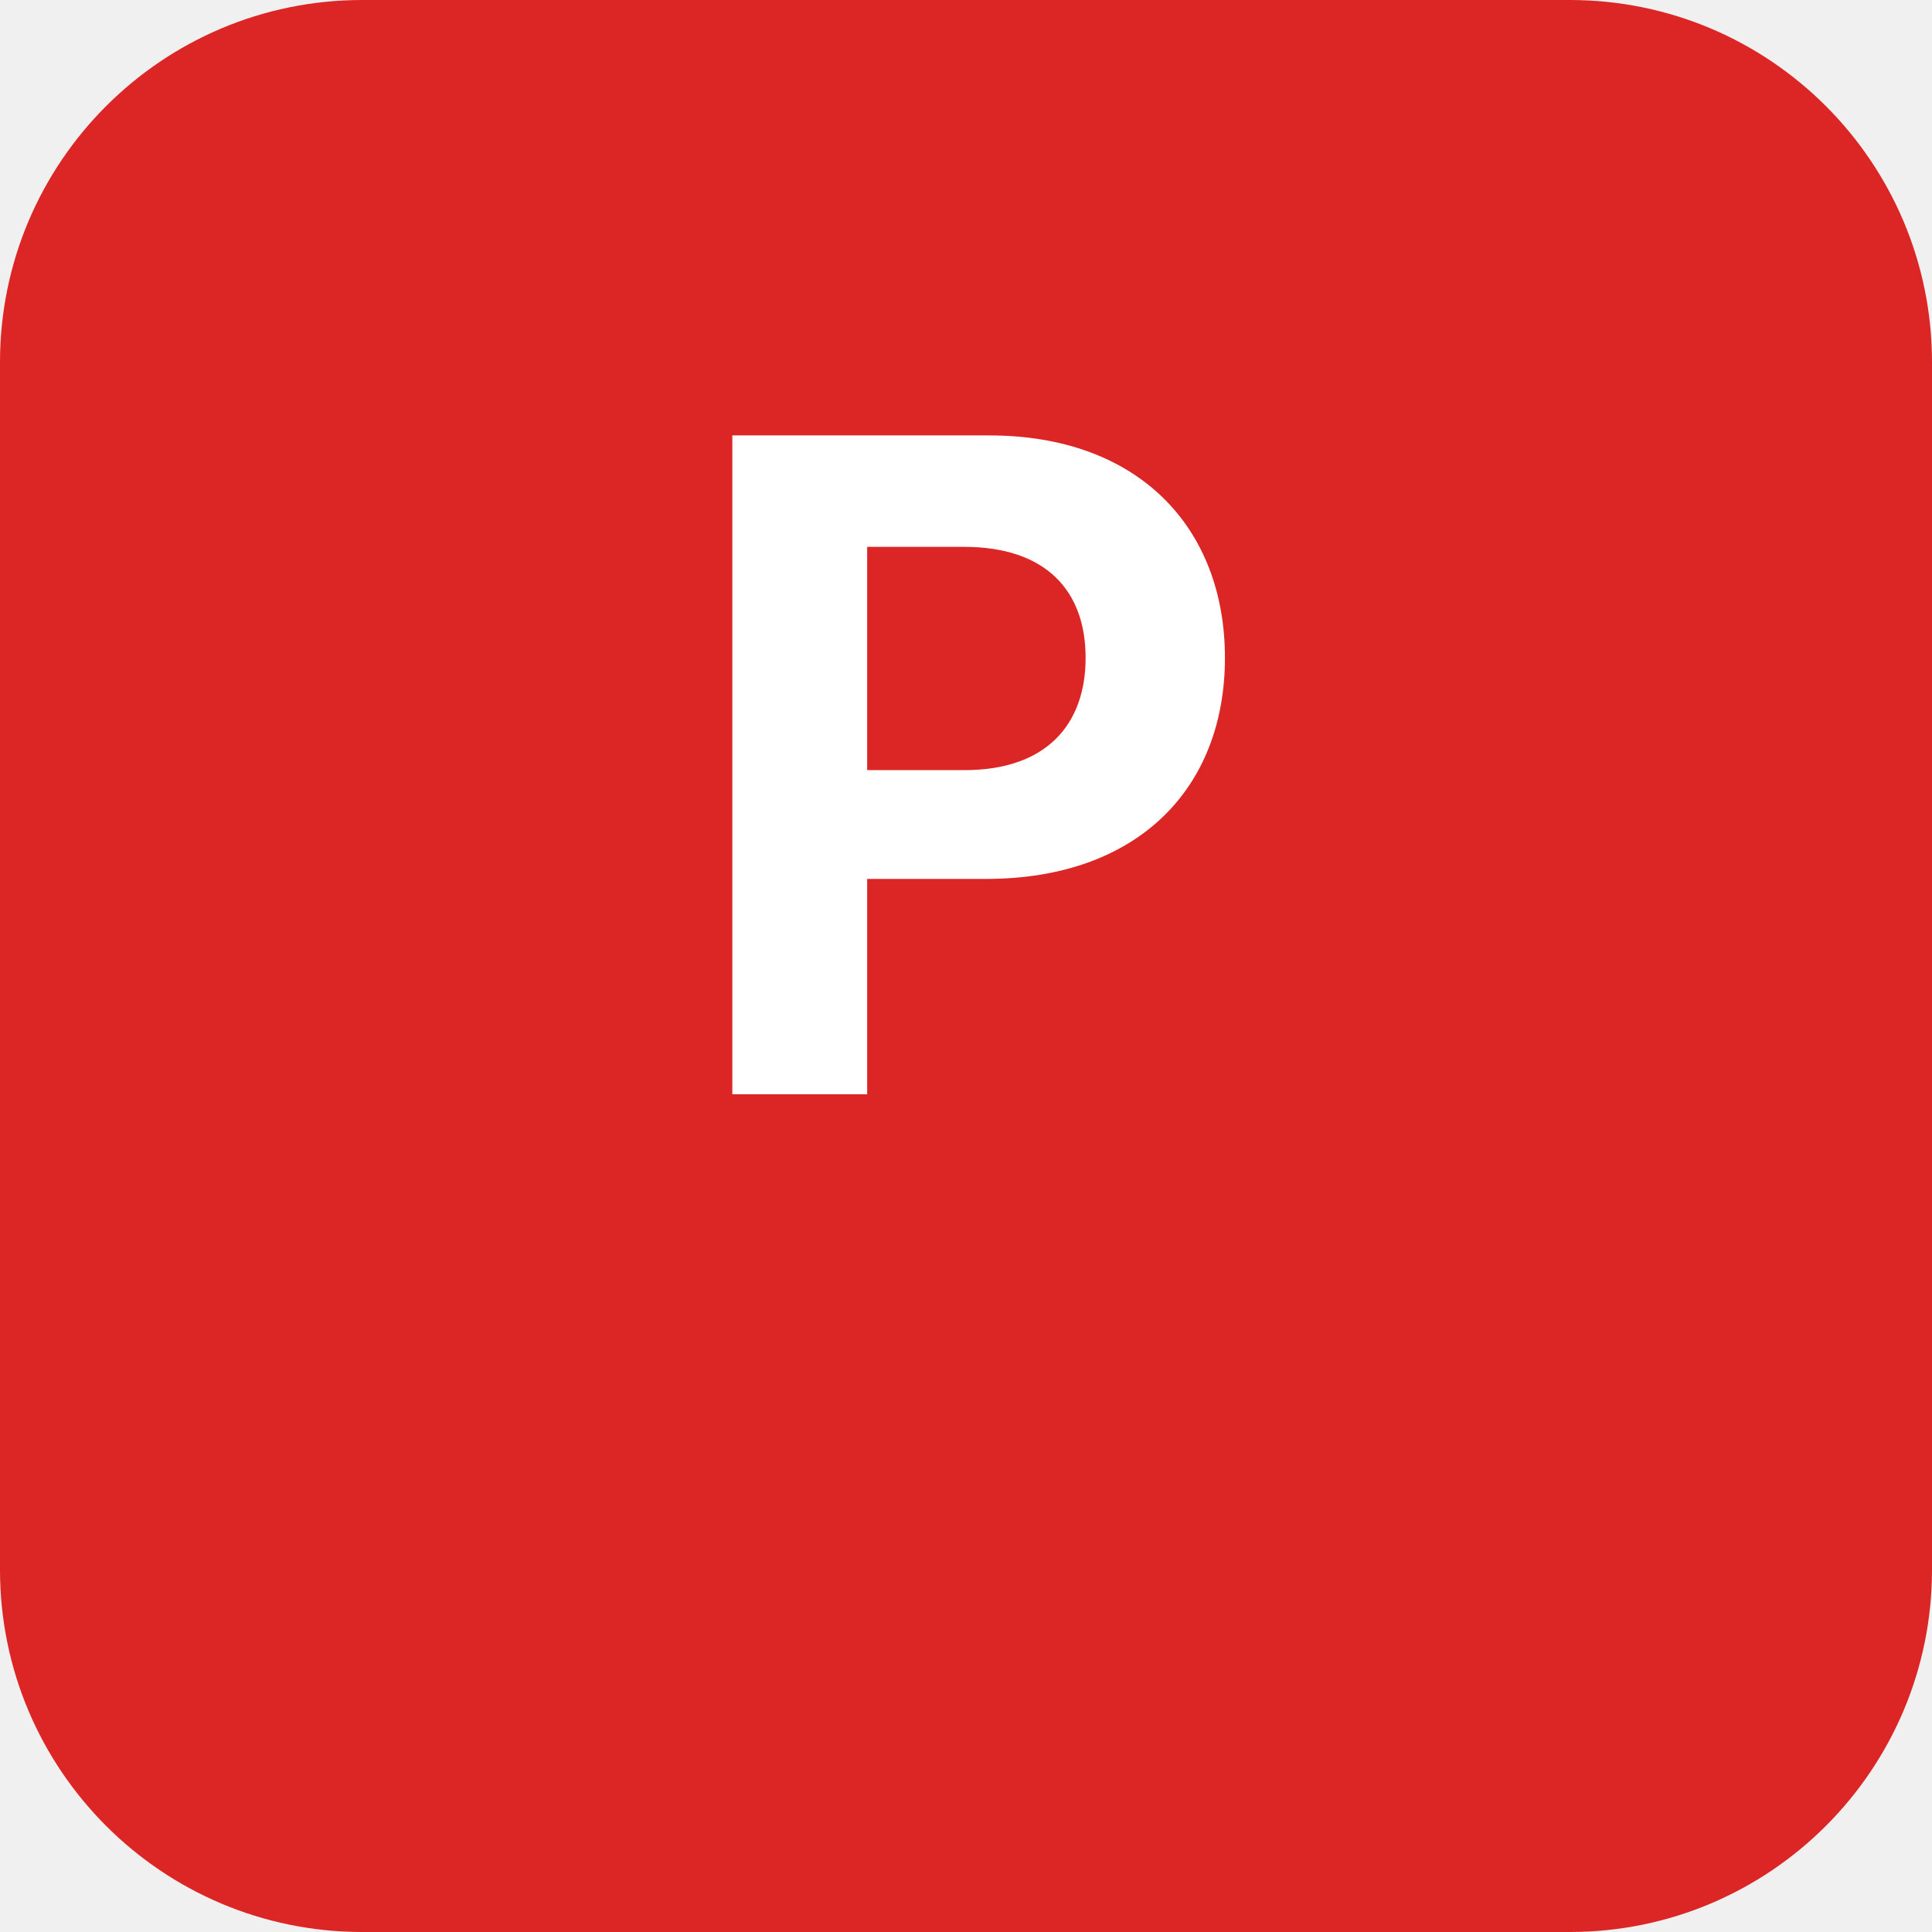
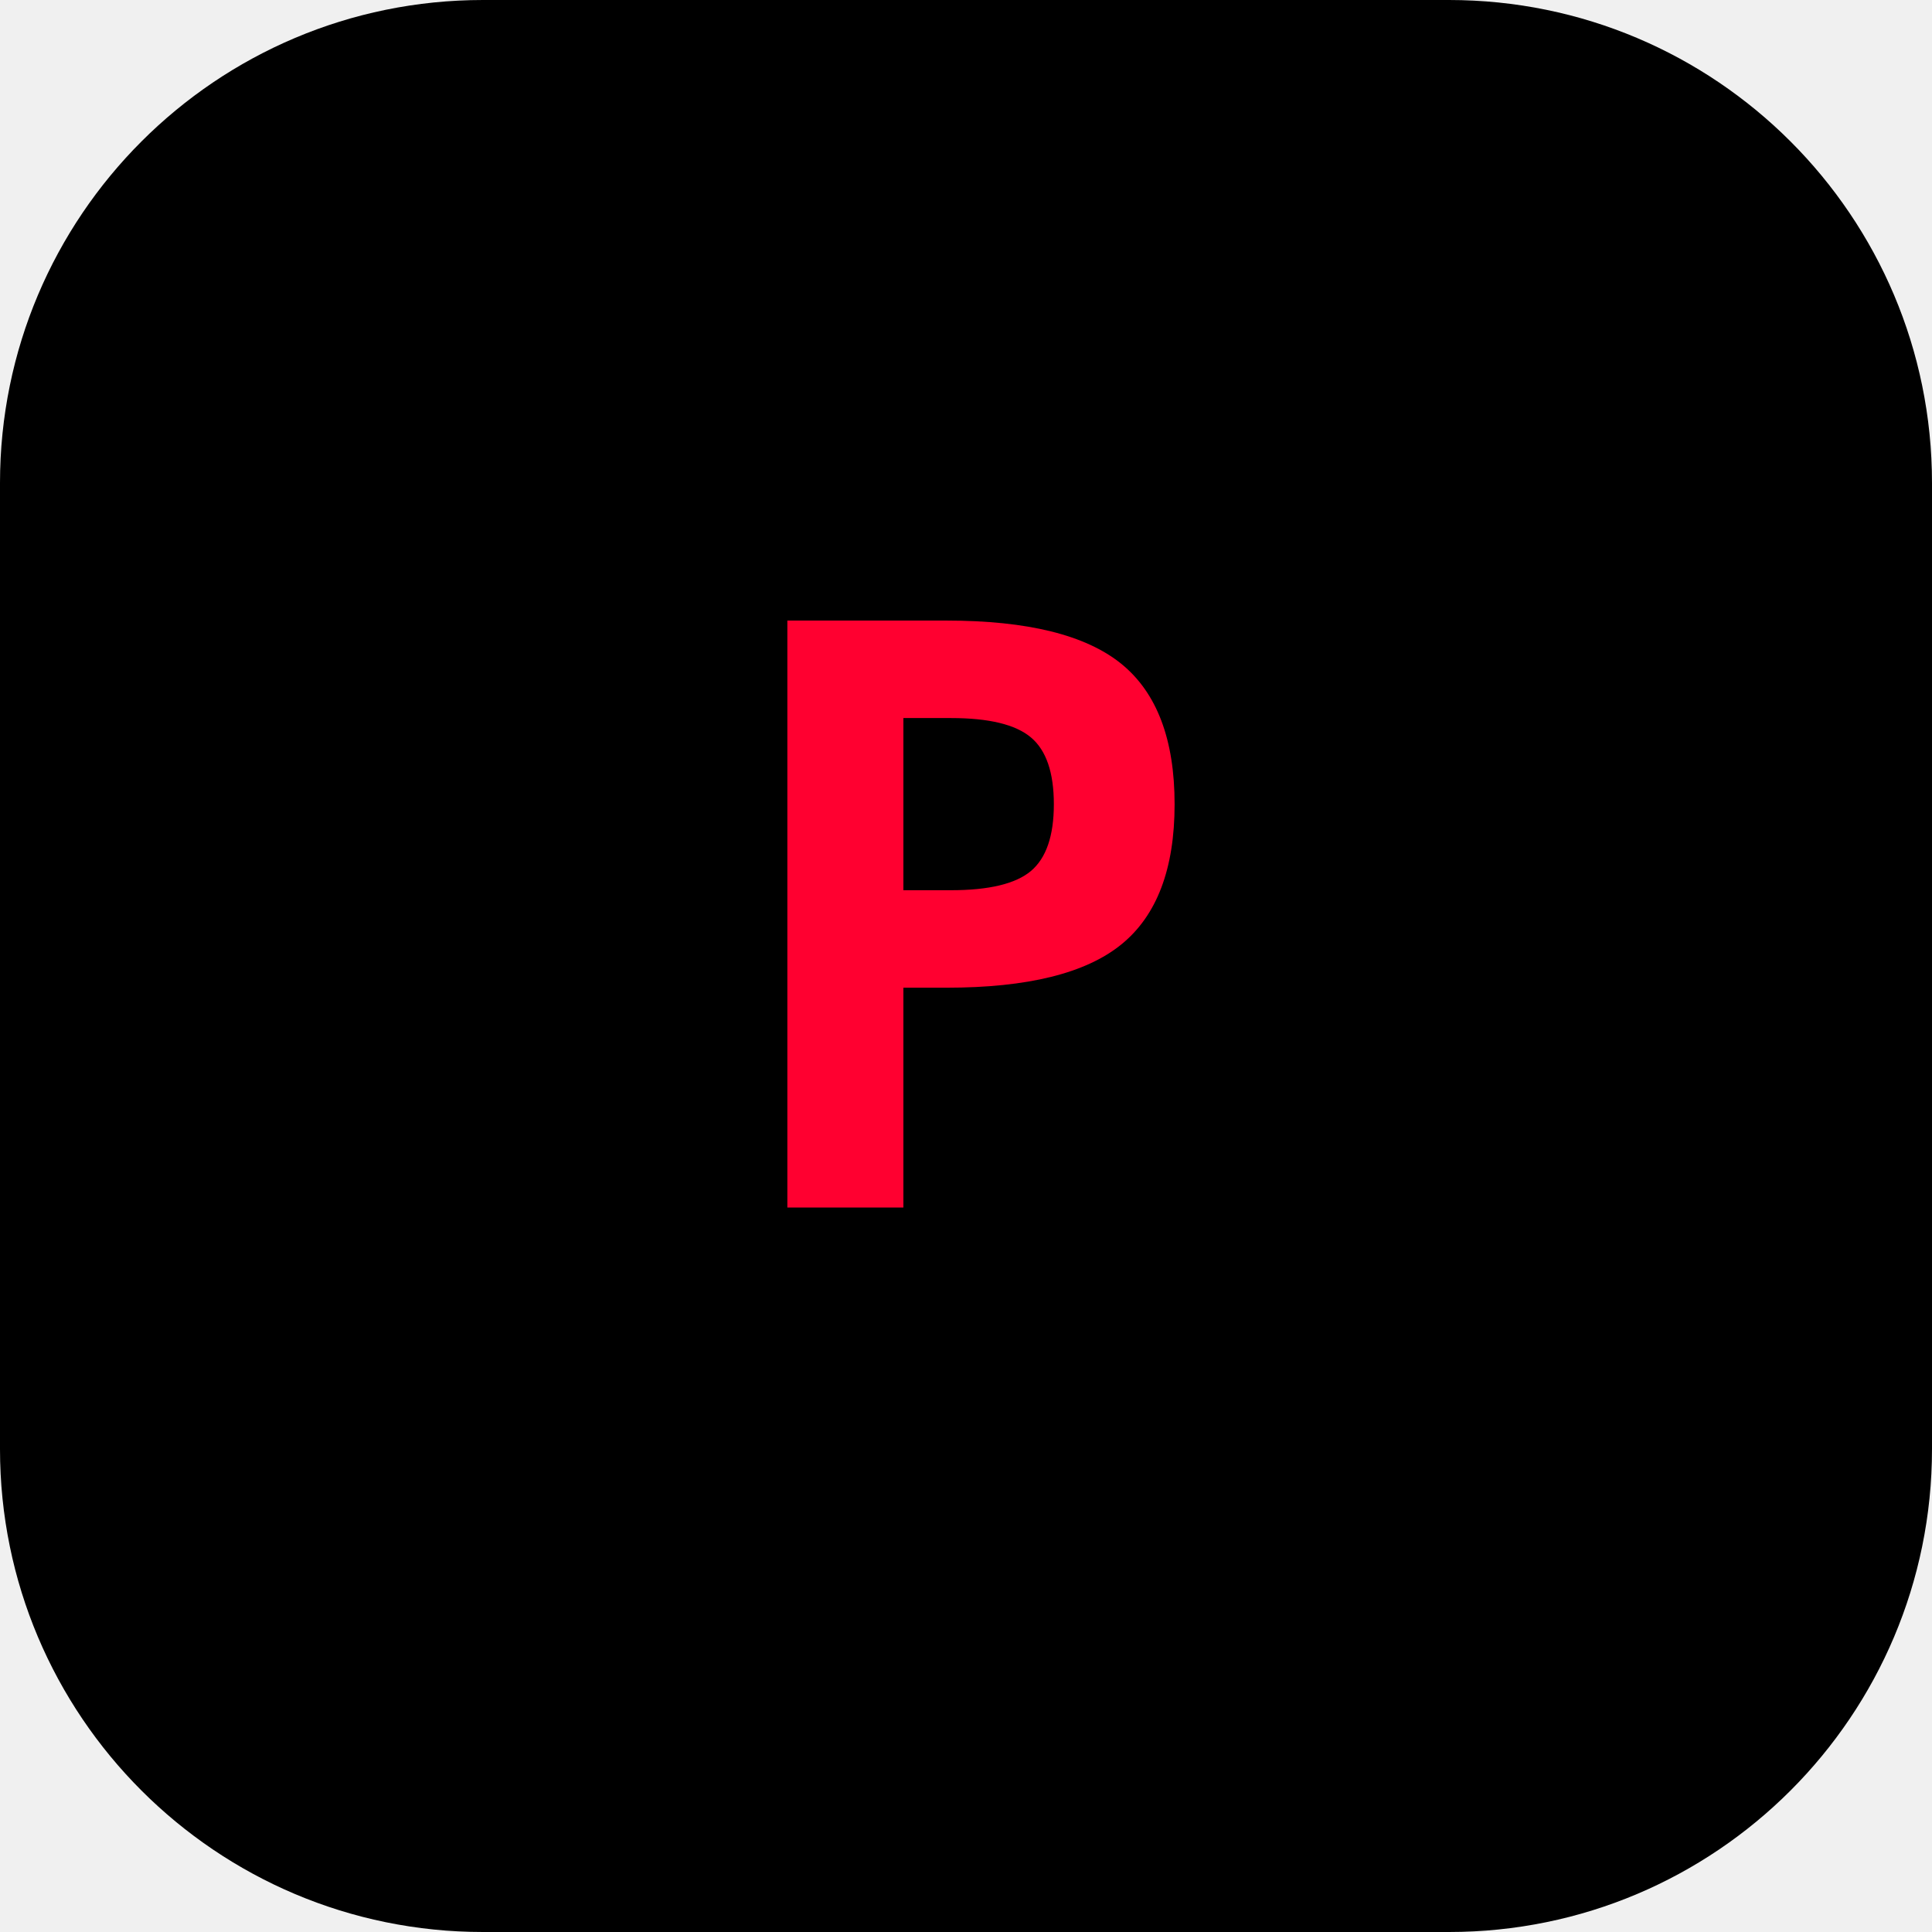
- <svg xmlns="http://www.w3.org/2000/svg" width="512" height="512" viewBox="0 0 512 512">
-   <rect width="512" height="512" rx="96" fill="#dc2626" />
-   <text x="256" y="290" text-anchor="middle" font-family="system-ui, -apple-system, sans-serif" font-size="240" font-weight="700" fill="#ffffff">P</text>
+ <svg xmlns="http://www.w3.org/2000/svg" width="192" height="192" viewBox="0 0 192 192">
+   <rect width="192" height="192" rx="48" fill="#000000" />
+   <text x="96" y="120" font-family="monospace" font-size="80" font-weight="bold" fill="#ff0030" text-anchor="middle">P</text>
</svg>
